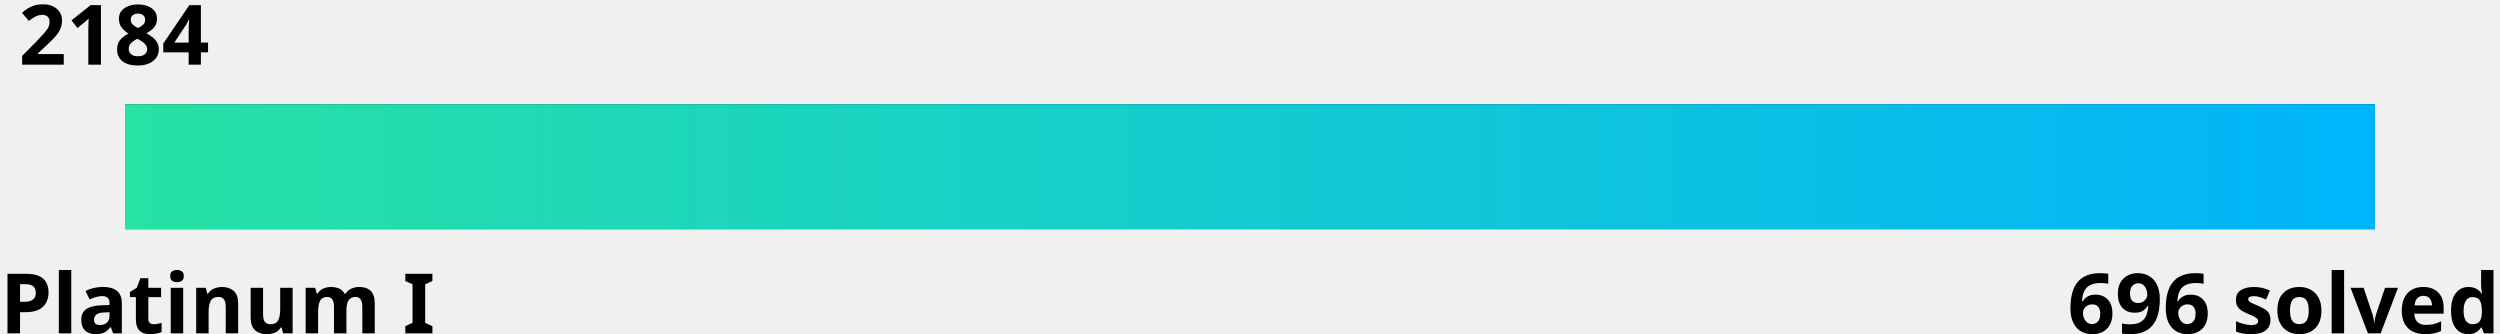
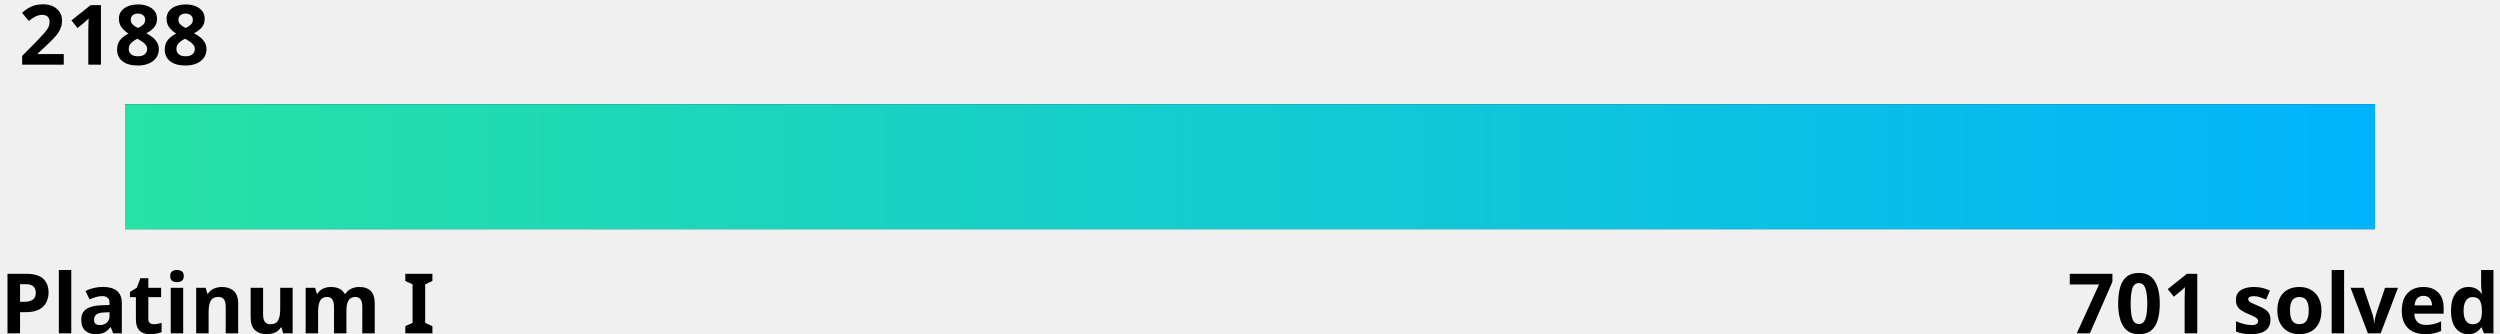
<svg xmlns="http://www.w3.org/2000/svg" width="600" height="80">
  <linearGradient id="a" x1="0%" y1="0%" x2="100%" y2="0%">
    <stop offset="0" stop-color="#27e2a4" />
    <stop offset="1" stop-color="#00b4fc" />
  </linearGradient>
  <style>
    .text {
      fill: #000;
    }
    .bar-bg {
      fill: #000000;
    }
    
    @media (prefers-color-scheme: dark) {
      .text {
        fill: #fff;
      }
      .bar-bg {
        fill: #fff;
      }
    }
  </style>
  <g font-family="Noto Sans,Verdana,Geneva,sans-serif" font-size="20" font-weight="bold">
-     <text id="rating" x="5%" y="0%" class="text" text-anchor="middle" dominant-baseline="hanging">2184
-       <animate attributeName="x" from="5%" to="80.6%" dur="1s" fill="freeze" calcMode="spline" keyTimes="0;1" keySplines="0 0 0.58 1.0" />
+     <text id="rating" x="5%" y="0%" class="text" text-anchor="middle" dominant-baseline="hanging">2188
+       <animate attributeName="x" from="5%" to="84.2%" dur="1s" fill="freeze" calcMode="spline" keyTimes="0;1" keySplines="0 0 0.58 1.0" />
    </text>
    <text x="0" y="100%" class="text" text-anchor="start">Platinum I</text>
-     <text x="100%" y="100%" class="text" text-anchor="end">696 solved</text>
+     <text x="100%" y="100%" class="text" text-anchor="end">701 solved</text>
  </g>
  <rect x="5%" y="25" width="90%" height="30" class="bar-bg" />
  <rect x="5%" y="25" width="90%" height="30" fill="url(#a)">
-     <animate attributeName="width" from="0" to="75.6%" dur="1.5s" fill="freeze" calcMode="spline" keyTimes="0;1" keySplines="0 0 0.58 1.0" />
+     <animate attributeName="width" from="0" to="79.2%" dur="1.5s" fill="freeze" calcMode="spline" keyTimes="0;1" keySplines="0 0 0.58 1.0" />
  </rect>
</svg>
